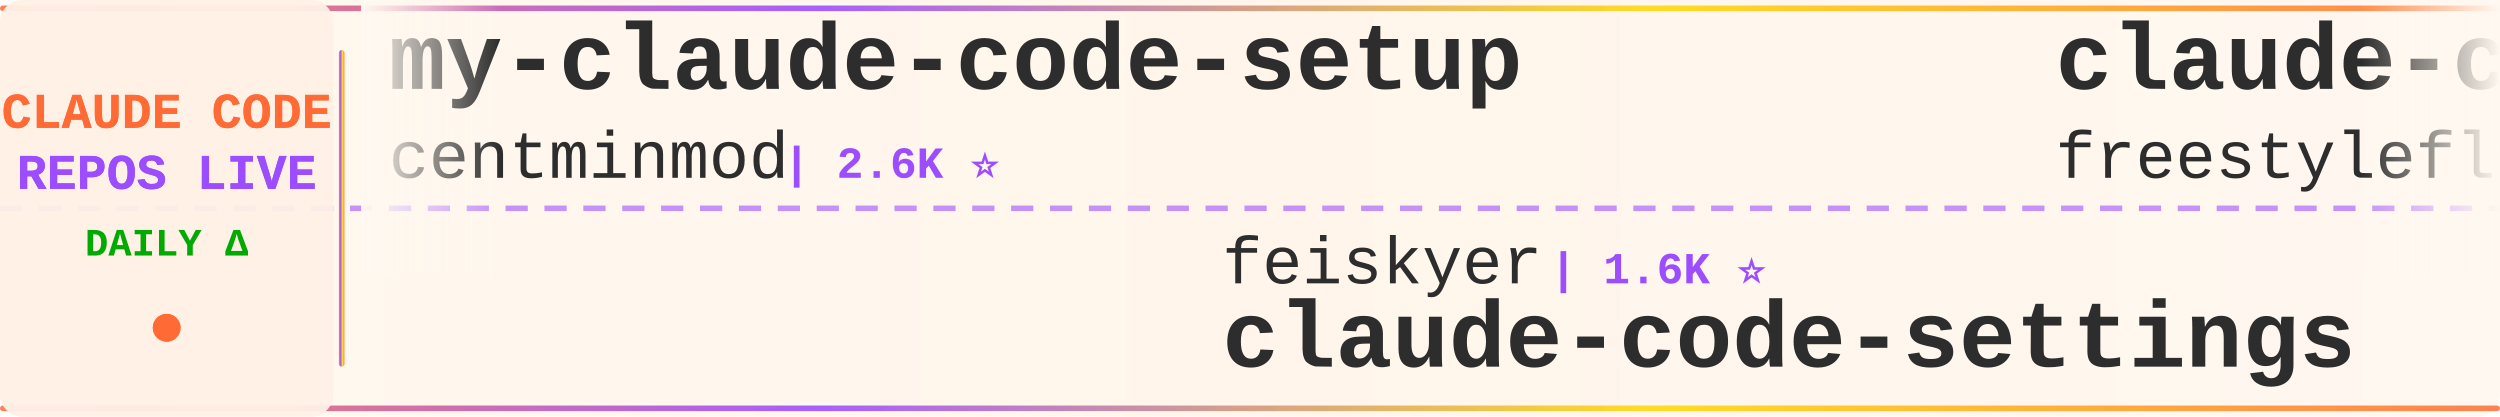
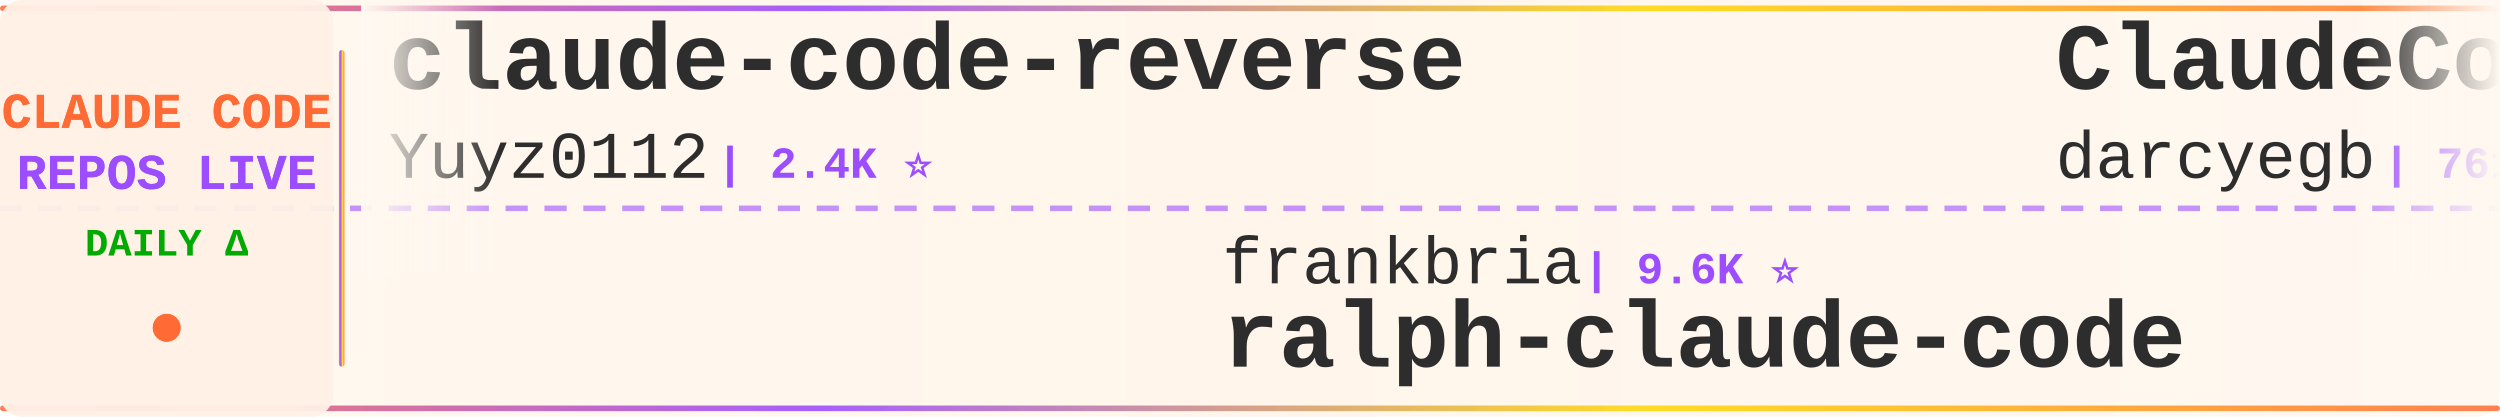
<svg xmlns="http://www.w3.org/2000/svg" width="900" height="150">
  <defs>
    <linearGradient id="tickerBg" x1="0%" y1="0%" x2="100%" y2="0%">
      <stop offset="0%" style="stop-color:#fff8f0;stop-opacity:0.98" />
      <stop offset="50%" style="stop-color:#fff5eb;stop-opacity:1" />
      <stop offset="100%" style="stop-color:#fff8f0;stop-opacity:0.98" />
    </linearGradient>
    <linearGradient id="borderGrad" x1="0%" y1="0%" x2="100%" y2="0%">
      <stop offset="0%" style="stop-color:#FF6B35;stop-opacity:0.85">
        <animate attributeName="stop-opacity" values="0.85;1;0.85" dur="2s" repeatCount="indefinite" />
      </stop>
      <stop offset="33%" style="stop-color:#9C4EFF;stop-opacity:0.9">
        <animate attributeName="stop-opacity" values="0.9;1;0.9" dur="2.2s" repeatCount="indefinite" />
      </stop>
      <stop offset="66%" style="stop-color:#FFD700;stop-opacity:0.85">
        <animate attributeName="stop-opacity" values="0.85;1;0.85" dur="1.8s" repeatCount="indefinite" />
      </stop>
      <stop offset="100%" style="stop-color:#FF6B35;stop-opacity:0.85">
        <animate attributeName="stop-opacity" values="0.85;1;0.85" dur="2s" repeatCount="indefinite" />
      </stop>
    </linearGradient>
    <filter id="textGlow">
      <feGaussianBlur stdDeviation="0.15" result="coloredBlur" />
      <feMerge>
        <feMergeNode in="coloredBlur" />
        <feMergeNode in="SourceGraphic" />
      </feMerge>
    </filter>
    <filter id="metricGlow">
      <feGaussianBlur stdDeviation="0.2" result="coloredBlur" />
      <feMerge>
        <feMergeNode in="coloredBlur" />
        <feMergeNode in="SourceGraphic" />
      </feMerge>
    </filter>
    <linearGradient id="leftFade" x1="0%" y1="0%" x2="100%" y2="0%">
      <stop offset="0%" style="stop-color:#fff8f0;stop-opacity:1" />
      <stop offset="100%" style="stop-color:#fff8f0;stop-opacity:0" />
    </linearGradient>
    <linearGradient id="rightFade" x1="0%" y1="0%" x2="100%" y2="0%">
      <stop offset="0%" style="stop-color:#fff8f0;stop-opacity:0" />
      <stop offset="100%" style="stop-color:#fff8f0;stop-opacity:1" />
    </linearGradient>
  </defs>
  <rect width="900" height="150" fill="url(#tickerBg)" rx="8" />
  <rect x="0" y="2" width="900" height="2" fill="url(#borderGrad)" rx="1" />
  <rect x="0" y="146" width="900" height="2" fill="url(#borderGrad)" rx="1" />
  <line x1="0" y1="75" x2="900" y2="75" stroke="#9C4EFF" stroke-width="2" stroke-dasharray="8 6" opacity="0.6" />
  <rect x="0" y="0" width="120" height="150" fill="#fff0e6" opacity="0.95" rx="8" />
  <text x="60" y="46" font-family="'Courier New', monospace" font-size="18" font-weight="bold" fill="#FF6B35" text-anchor="middle" filter="url(#textGlow)">
    CLAUDE CODE
  </text>
  <text x="60" y="68" font-family="'Courier New', monospace" font-size="18" font-weight="bold" fill="#9C4EFF" text-anchor="middle" filter="url(#textGlow)">
    REPOS LIVE
  </text>
  <text x="60" y="92" font-family="'Courier New', monospace" font-size="14" font-weight="bold" fill="#00aa00" text-anchor="middle">
    DAILY Δ
  </text>
  <circle cx="60" cy="118" r="5" fill="#FF6B35" filter="url(#metricGlow)">
    <animate attributeName="r" values="4;6;4" dur="1.5s" repeatCount="indefinite" />
    <animate attributeName="opacity" values="0.6;1;0.6" dur="1.5s" repeatCount="indefinite" />
  </circle>
  <rect x="122" y="18" width="2" height="114" fill="url(#borderGrad)" rx="1" />
  <clipPath id="tickerClip">
    <rect x="130" y="0" width="770" height="150" />
  </clipPath>
  <g clip-path="url(#tickerClip)">
    <g id="tickerItems">
      <animateTransform attributeName="transform" attributeType="XML" type="translate" from="0 0" to="-3000 0" dur="54s" repeatCount="indefinite" />
      <g transform="translate(0, 0)">
-         <text x="140" y="32" font-family="'Courier New', monospace" font-size="34" font-weight="bold" fill="#2d2d2d">my-claude-code-setup</text>
-         <text x="140" y="64" font-family="'Courier New', monospace" font-size="24" font-weight="normal" fill="#2d2d2d" opacity="1.0">centminmod</text>
-         <text x="282" y="64" font-family="'Courier New', monospace" font-size="16" font-weight="bold" fill="#9C4EFF"> | 2.6K ⭐</text>
+         <text x="140" y="32" font-family="'Courier New', monospace" font-size="34" font-weight="bold" fill="#2d2d2d">claude-code-reverse</text>
+         <text x="140" y="64" font-family="'Courier New', monospace" font-size="24" font-weight="normal" fill="#2d2d2d" opacity="1.0">Yuyz0112</text>
+         <text x="258" y="64" font-family="'Courier New', monospace" font-size="16" font-weight="bold" fill="#9C4EFF"> | 2.4K ⭐</text>
      </g>
      <g transform="translate(300, 0)">
-         <text x="140" y="102" font-family="'Courier New', monospace" font-size="24" font-weight="normal" fill="#2d2d2d" opacity="1.0">feiskyer</text>
-         <text x="258" y="102" font-family="'Courier New', monospace" font-size="16" font-weight="bold" fill="#9C4EFF"> | 1.6K ⭐</text>
-         <text x="140" y="132" font-family="'Courier New', monospace" font-size="34" font-weight="bold" fill="#2d2d2d">claude-code-settings</text>
+         <text x="140" y="102" font-family="'Courier New', monospace" font-size="24" font-weight="normal" fill="#2d2d2d" opacity="1.0">frankbria</text>
+         <text x="270" y="102" font-family="'Courier New', monospace" font-size="16" font-weight="bold" fill="#9C4EFF"> | 9.6K ⭐</text>
+         <text x="140" y="132" font-family="'Courier New', monospace" font-size="34" font-weight="bold" fill="#2d2d2d">ralph-claude-code</text>
      </g>
      <g transform="translate(600, 0)">
-         <text x="140" y="32" font-family="'Courier New', monospace" font-size="34" font-weight="bold" fill="#2d2d2d">claude-code</text>
-         <text x="140" y="64" font-family="'Courier New', monospace" font-size="24" font-weight="normal" fill="#2d2d2d" opacity="1.0">freestylefly</text>
-         <text x="306" y="64" font-family="'Courier New', monospace" font-size="16" font-weight="bold" fill="#9C4EFF"> | 128 ⭐</text>
+         <text x="140" y="32" font-family="'Courier New', monospace" font-size="34" font-weight="bold" fill="#2d2d2d">ClaudeCodeAgents</text>
+         <text x="140" y="64" font-family="'Courier New', monospace" font-size="24" font-weight="normal" fill="#2d2d2d" opacity="1.0">darcyegb</text>
+         <text x="258" y="64" font-family="'Courier New', monospace" font-size="16" font-weight="bold" fill="#9C4EFF"> | 761 ⭐</text>
      </g>
      <g transform="translate(900, 0)">
-         <text x="140" y="102" font-family="'Courier New', monospace" font-size="24" font-weight="normal" fill="#2d2d2d" opacity="1.0">VineeTagarwaL-code</text>
-         <text x="378" y="102" font-family="'Courier New', monospace" font-size="16" font-weight="bold" fill="#9C4EFF"> | 273 ⭐</text>
+         <text x="140" y="102" font-family="'Courier New', monospace" font-size="24" font-weight="normal" fill="#2d2d2d" opacity="1.0">huangjia2019</text>
+         <text x="306" y="102" font-family="'Courier New', monospace" font-size="16" font-weight="bold" fill="#9C4EFF"> | 1.1K ⭐</text>
+         <text x="140" y="132" font-family="'Courier New', monospace" font-size="34" font-weight="bold" fill="#2d2d2d">claude-code-engineering</text>
+       </g>
+       <g transform="translate(1200, 0)">
+         <text x="140" y="32" font-family="'Courier New', monospace" font-size="34" font-weight="bold" fill="#2d2d2d">claude-code</text>
+         <text x="140" y="64" font-family="'Courier New', monospace" font-size="24" font-weight="normal" fill="#2d2d2d" opacity="1.0">anthropics</text>
+         <text x="282" y="64" font-family="'Courier New', monospace" font-size="16" font-weight="bold" fill="#9C4EFF"> | 141.8K ⭐ +21</text>
+       </g>
+       <g transform="translate(1500, 0)">
+         <text x="140" y="102" font-family="'Courier New', monospace" font-size="24" font-weight="normal" fill="#2d2d2d" opacity="1.0">jeremylongshore</text>
+         <text x="342" y="102" font-family="'Courier New', monospace" font-size="16" font-weight="bold" fill="#9C4EFF"> | 2.6K ⭐ +1</text>
+         <text x="140" y="132" font-family="'Courier New', monospace" font-size="34" font-weight="bold" fill="#2d2d2d">claude-code-plugins-plus...</text>
+       </g>
+       <g transform="translate(1800, 0)">
+         <text x="140" y="32" font-family="'Courier New', monospace" font-size="34" font-weight="bold" fill="#2d2d2d">claude-code-system-promp...</text>
+         <text x="140" y="64" font-family="'Courier New', monospace" font-size="24" font-weight="normal" fill="#2d2d2d" opacity="1.0">Piebald-AI</text>
+         <text x="282" y="64" font-family="'Courier New', monospace" font-size="16" font-weight="bold" fill="#9C4EFF"> | 12.3K ⭐ +3</text>
+       </g>
+       <g transform="translate(2100, 0)">
+         <text x="140" y="102" font-family="'Courier New', monospace" font-size="24" font-weight="normal" fill="#2d2d2d" opacity="1.0">jarmuine</text>
+         <text x="258" y="102" font-family="'Courier New', monospace" font-size="16" font-weight="bold" fill="#9C4EFF"> | 2.3K ⭐</text>
        <text x="140" y="132" font-family="'Courier New', monospace" font-size="34" font-weight="bold" fill="#2d2d2d">claude-code</text>
      </g>
-       <g transform="translate(1200, 0)">
-         <text x="140" y="32" font-family="'Courier New', monospace" font-size="34" font-weight="bold" fill="#2d2d2d">claude-code-harness</text>
-         <text x="140" y="64" font-family="'Courier New', monospace" font-size="24" font-weight="normal" fill="#2d2d2d" opacity="1.0">Chachamaru127</text>
-         <text x="318" y="64" font-family="'Courier New', monospace" font-size="16" font-weight="bold" fill="#9C4EFF"> | 3.1K ⭐ +2</text>
-       </g>
-       <g transform="translate(1500, 0)">
-         <text x="140" y="102" font-family="'Courier New', monospace" font-size="24" font-weight="normal" fill="#2d2d2d" opacity="1.0">oboard</text>
-         <text x="234" y="102" font-family="'Courier New', monospace" font-size="16" font-weight="bold" fill="#9C4EFF"> | 3.3K ⭐ -1</text>
-         <text x="140" y="132" font-family="'Courier New', monospace" font-size="34" font-weight="bold" fill="#2d2d2d">claude-code-rev</text>
-       </g>
-       <g transform="translate(1800, 0)">
-         <text x="140" y="32" font-family="'Courier New', monospace" font-size="34" font-weight="bold" fill="#2d2d2d">everything-claude-code-z...</text>
-         <text x="140" y="64" font-family="'Courier New', monospace" font-size="24" font-weight="normal" fill="#2d2d2d" opacity="1.0">xu-xiang</text>
-         <text x="258" y="64" font-family="'Courier New', monospace" font-size="16" font-weight="bold" fill="#9C4EFF"> | 1.9K ⭐ +1</text>
-       </g>
-       <g transform="translate(2100, 0)">
-         <text x="140" y="102" font-family="'Courier New', monospace" font-size="24" font-weight="normal" fill="#2d2d2d" opacity="1.0">chauncygu</text>
-         <text x="270" y="102" font-family="'Courier New', monospace" font-size="16" font-weight="bold" fill="#9C4EFF"> | 2.8K ⭐ +1</text>
-         <text x="140" y="132" font-family="'Courier New', monospace" font-size="34" font-weight="bold" fill="#2d2d2d">collection-claude-code-s...</text>
-       </g>
      <g transform="translate(2400, 0)">
-         <text x="140" y="32" font-family="'Courier New', monospace" font-size="34" font-weight="bold" fill="#2d2d2d">claude-code-local</text>
-         <text x="140" y="64" font-family="'Courier New', monospace" font-size="24" font-weight="normal" fill="#2d2d2d" opacity="1.0">nicedreamzapp</text>
-         <text x="318" y="64" font-family="'Courier New', monospace" font-size="16" font-weight="bold" fill="#9C4EFF"> | 3.2K ⭐</text>
+         <text x="140" y="32" font-family="'Courier New', monospace" font-size="34" font-weight="bold" fill="#2d2d2d">free-claude-code</text>
+         <text x="140" y="64" font-family="'Courier New', monospace" font-size="24" font-weight="normal" fill="#2d2d2d" opacity="1.0">Alishahryar1</text>
+         <text x="306" y="64" font-family="'Courier New', monospace" font-size="16" font-weight="bold" fill="#9C4EFF"> | 45.7K ⭐ +25</text>
      </g>
      <g transform="translate(2700, 0)">
-         <text x="140" y="102" font-family="'Courier New', monospace" font-size="24" font-weight="normal" fill="#2d2d2d" opacity="1.0">T-Lab-CUHKSZ</text>
-         <text x="306" y="102" font-family="'Courier New', monospace" font-size="16" font-weight="bold" fill="#9C4EFF"> | 328 ⭐</text>
-         <text x="140" y="132" font-family="'Courier New', monospace" font-size="34" font-weight="bold" fill="#2d2d2d">claude-code</text>
+         <text x="140" y="102" font-family="'Courier New', monospace" font-size="24" font-weight="normal" fill="#2d2d2d" opacity="1.0">lintsinghua</text>
+         <text x="294" y="102" font-family="'Courier New', monospace" font-size="16" font-weight="bold" fill="#9C4EFF"> | 4.1K ⭐ +2</text>
+         <text x="140" y="132" font-family="'Courier New', monospace" font-size="34" font-weight="bold" fill="#2d2d2d">claude-code-book</text>
      </g>
      <g transform="translate(3000, 0)">
-         <text x="140" y="32" font-family="'Courier New', monospace" font-size="34" font-weight="bold" fill="#2d2d2d">my-claude-code-setup</text>
-         <text x="140" y="64" font-family="'Courier New', monospace" font-size="24" font-weight="normal" fill="#2d2d2d" opacity="1.0">centminmod</text>
-         <text x="282" y="64" font-family="'Courier New', monospace" font-size="16" font-weight="bold" fill="#9C4EFF"> | 2.6K ⭐</text>
+         <text x="140" y="32" font-family="'Courier New', monospace" font-size="34" font-weight="bold" fill="#2d2d2d">claude-code-reverse</text>
+         <text x="140" y="64" font-family="'Courier New', monospace" font-size="24" font-weight="normal" fill="#2d2d2d" opacity="1.0">Yuyz0112</text>
+         <text x="258" y="64" font-family="'Courier New', monospace" font-size="16" font-weight="bold" fill="#9C4EFF"> | 2.4K ⭐</text>
      </g>
      <g transform="translate(3300, 0)">
-         <text x="140" y="102" font-family="'Courier New', monospace" font-size="24" font-weight="normal" fill="#2d2d2d" opacity="1.0">feiskyer</text>
-         <text x="258" y="102" font-family="'Courier New', monospace" font-size="16" font-weight="bold" fill="#9C4EFF"> | 1.6K ⭐</text>
-         <text x="140" y="132" font-family="'Courier New', monospace" font-size="34" font-weight="bold" fill="#2d2d2d">claude-code-settings</text>
+         <text x="140" y="102" font-family="'Courier New', monospace" font-size="24" font-weight="normal" fill="#2d2d2d" opacity="1.0">frankbria</text>
+         <text x="270" y="102" font-family="'Courier New', monospace" font-size="16" font-weight="bold" fill="#9C4EFF"> | 9.6K ⭐</text>
+         <text x="140" y="132" font-family="'Courier New', monospace" font-size="34" font-weight="bold" fill="#2d2d2d">ralph-claude-code</text>
      </g>
      <g transform="translate(3600, 0)">
-         <text x="140" y="32" font-family="'Courier New', monospace" font-size="34" font-weight="bold" fill="#2d2d2d">claude-code</text>
-         <text x="140" y="64" font-family="'Courier New', monospace" font-size="24" font-weight="normal" fill="#2d2d2d" opacity="1.0">freestylefly</text>
-         <text x="306" y="64" font-family="'Courier New', monospace" font-size="16" font-weight="bold" fill="#9C4EFF"> | 128 ⭐</text>
+         <text x="140" y="32" font-family="'Courier New', monospace" font-size="34" font-weight="bold" fill="#2d2d2d">ClaudeCodeAgents</text>
+         <text x="140" y="64" font-family="'Courier New', monospace" font-size="24" font-weight="normal" fill="#2d2d2d" opacity="1.0">darcyegb</text>
+         <text x="258" y="64" font-family="'Courier New', monospace" font-size="16" font-weight="bold" fill="#9C4EFF"> | 761 ⭐</text>
      </g>
      <g transform="translate(3900, 0)">
-         <text x="140" y="102" font-family="'Courier New', monospace" font-size="24" font-weight="normal" fill="#2d2d2d" opacity="1.0">VineeTagarwaL-code</text>
-         <text x="378" y="102" font-family="'Courier New', monospace" font-size="16" font-weight="bold" fill="#9C4EFF"> | 273 ⭐</text>
-         <text x="140" y="132" font-family="'Courier New', monospace" font-size="34" font-weight="bold" fill="#2d2d2d">claude-code</text>
+         <text x="140" y="102" font-family="'Courier New', monospace" font-size="24" font-weight="normal" fill="#2d2d2d" opacity="1.0">huangjia2019</text>
+         <text x="306" y="102" font-family="'Courier New', monospace" font-size="16" font-weight="bold" fill="#9C4EFF"> | 1.1K ⭐</text>
+         <text x="140" y="132" font-family="'Courier New', monospace" font-size="34" font-weight="bold" fill="#2d2d2d">claude-code-engineering</text>
      </g>
    </g>
  </g>
  <rect x="130" y="0" width="50" height="100" fill="url(#leftFade)" />
  <rect x="850" y="0" width="50" height="100" fill="url(#rightFade)" />
</svg>
